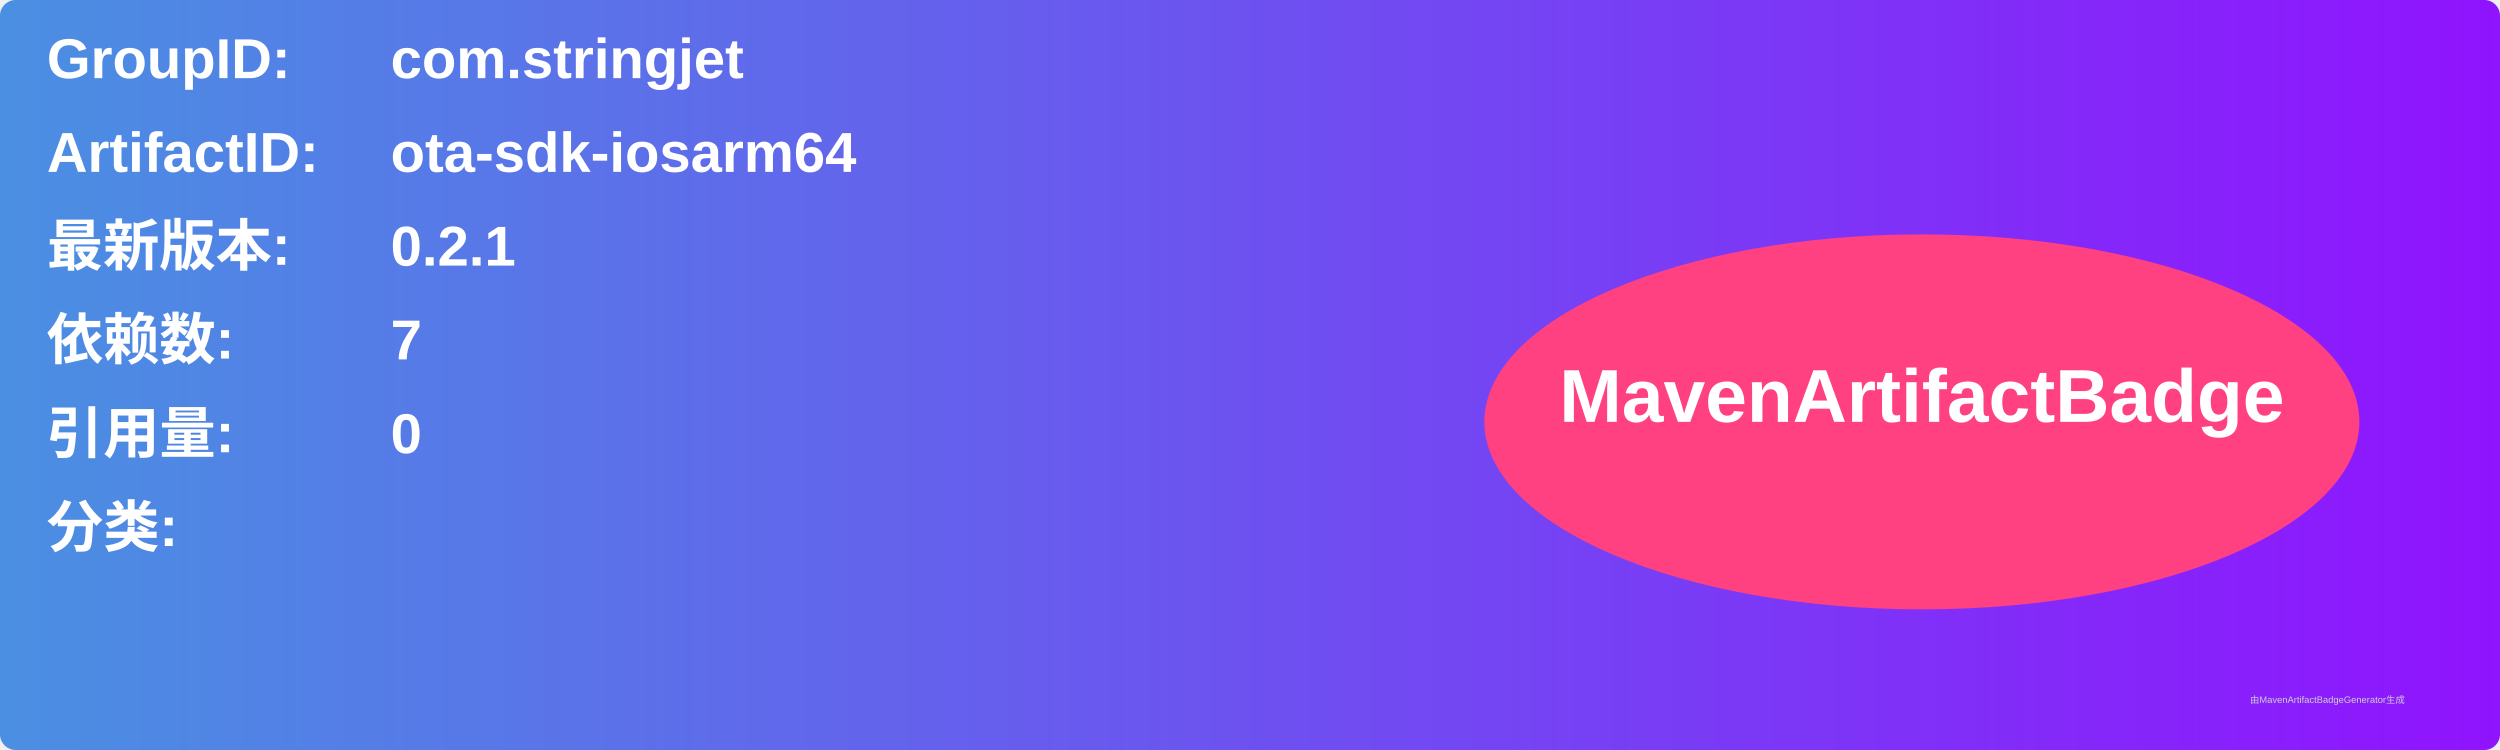
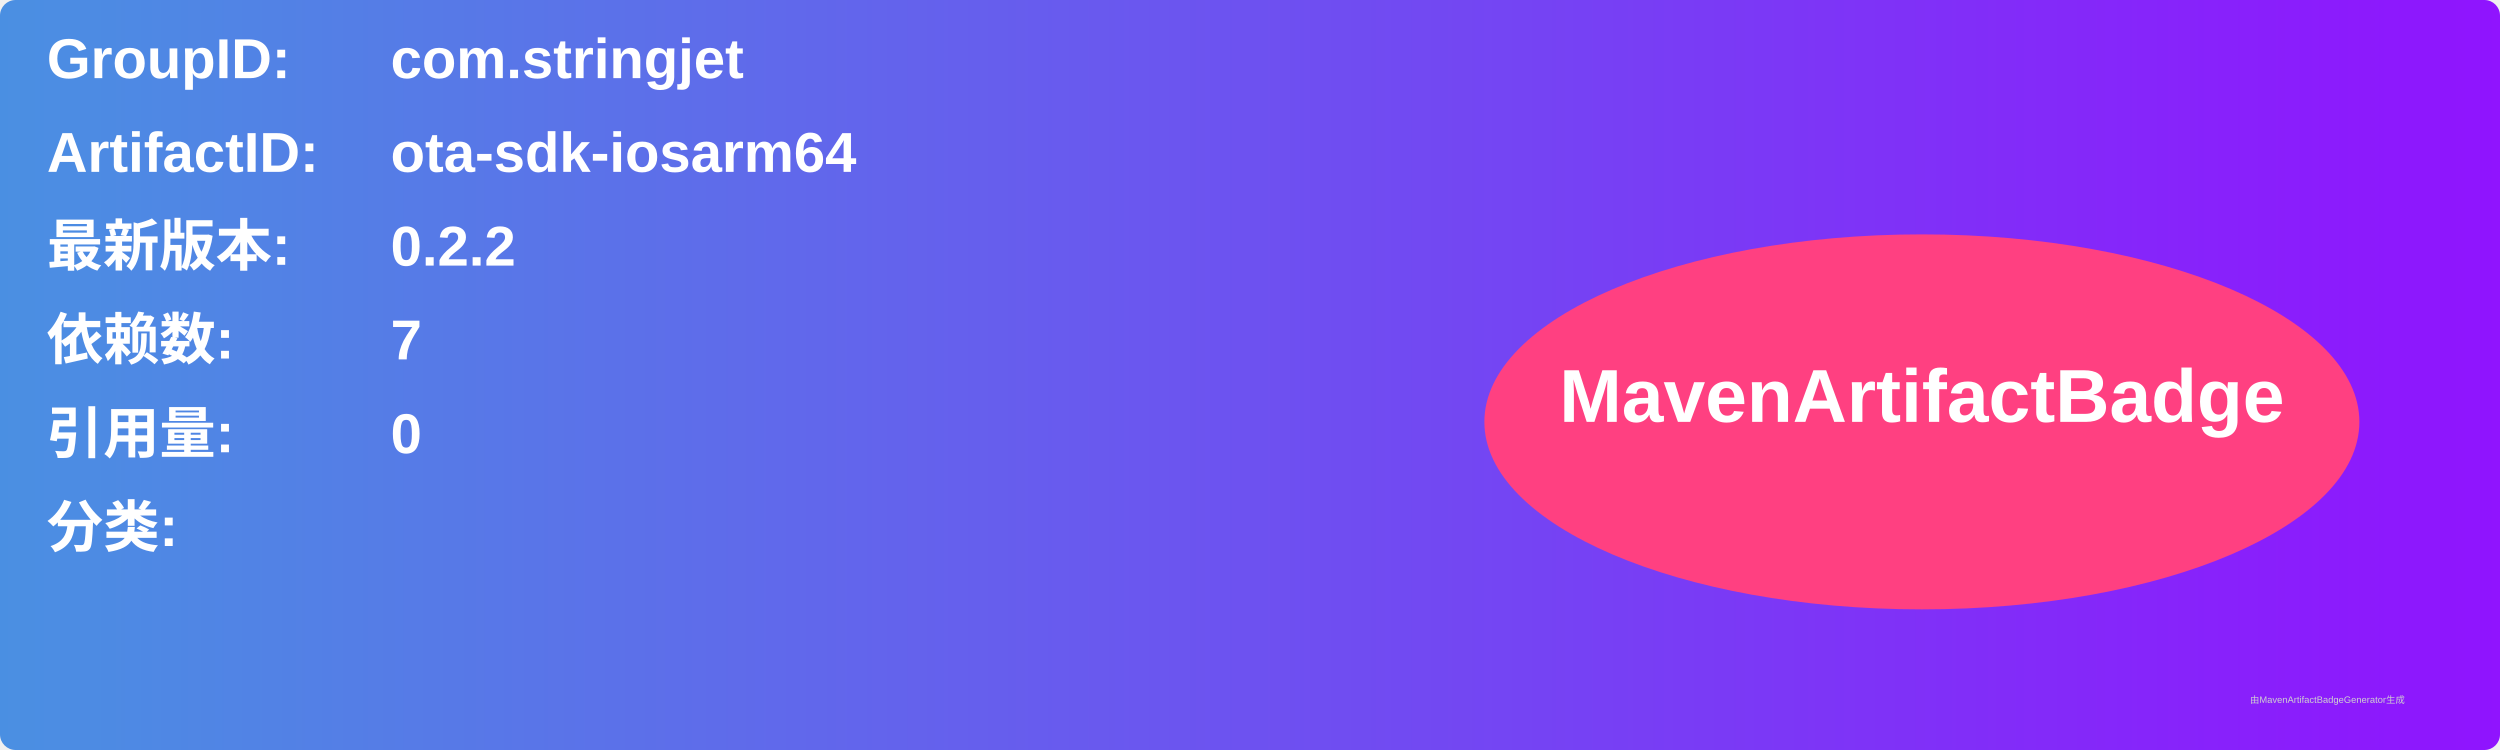
<svg xmlns="http://www.w3.org/2000/svg" width="800" height="240" viewBox="0 0 800 240">
  <linearGradient id="grad" x1="0%" y1="0%" x2="100%" y2="0%">
    <stop offset="0%" stop-color="#4a90e2" />
    <stop offset="100%" stop-color="#9013fe" />
  </linearGradient>
  <rect width="100%" height="100%" rx="5" ry="5" fill="url(#grad)" />
  <g transform="translate(15, 15)">
    <text x="0" y="10" font-family="Arial" font-size="18" fill="white" font-weight="bold" width="260">GroupID:</text>
    <text x="110" y="10" font-family="Arial" font-size="18" fill="white" font-weight="bold" width="460">com.stringjet</text>
    <text x="0" y="40" font-family="Arial" font-size="18" fill="white" font-weight="bold" width="260">ArtifactID:</text>
    <text x="110" y="40" font-family="Arial" font-size="18" fill="white" font-weight="bold" width="460">ota-sdk-iosarm64</text>
    <text x="0" y="70" font-family="Arial" font-size="18" fill="white" font-weight="bold">最新版本:</text>
    <text x="110" y="70" font-family="Arial" font-size="18" fill="white" font-weight="bold">
-       <tspan font-weight="bold">0.2.1</tspan>
+       <tspan font-weight="bold">0.2.2</tspan>
    </text>
    <text x="0" y="100" font-family="Arial" font-size="18" fill="white" font-weight="bold">依赖数: </text>
    <text x="110" y="100" font-family="Arial" font-size="18" fill="white">
      <tspan font-weight="bold">7</tspan>
    </text>
    <text x="0" y="130" font-family="Arial" font-size="18" fill="white" font-weight="bold">引用量: </text>
    <text x="110" y="130" font-family="Arial" font-size="18" fill="white">
      <tspan font-weight="bold">0</tspan>
    </text>
    <text x="0" y="160" font-family="Arial" font-size="18" fill="white" font-weight="bold">分类:</text>
    <text x="10" y="190" font-family="Arial" font-size="10" fill="white">
      <tspan font-weight="bold" />
    </text>
    <ellipse cx="600" cy="120" rx="140" ry="60" fill="#ff4081" />
    <text x="600" y="120" text-anchor="middle" font-family="Arial" font-size="24" fill="white" font-weight="bold">MavenArtifactBadge</text>
  </g>
  <text x="720" y="225" font-family="Arial" font-size="3" fill="#d0d0d0">由MavenArtifactBadgeGenerator生成</text>
</svg>
